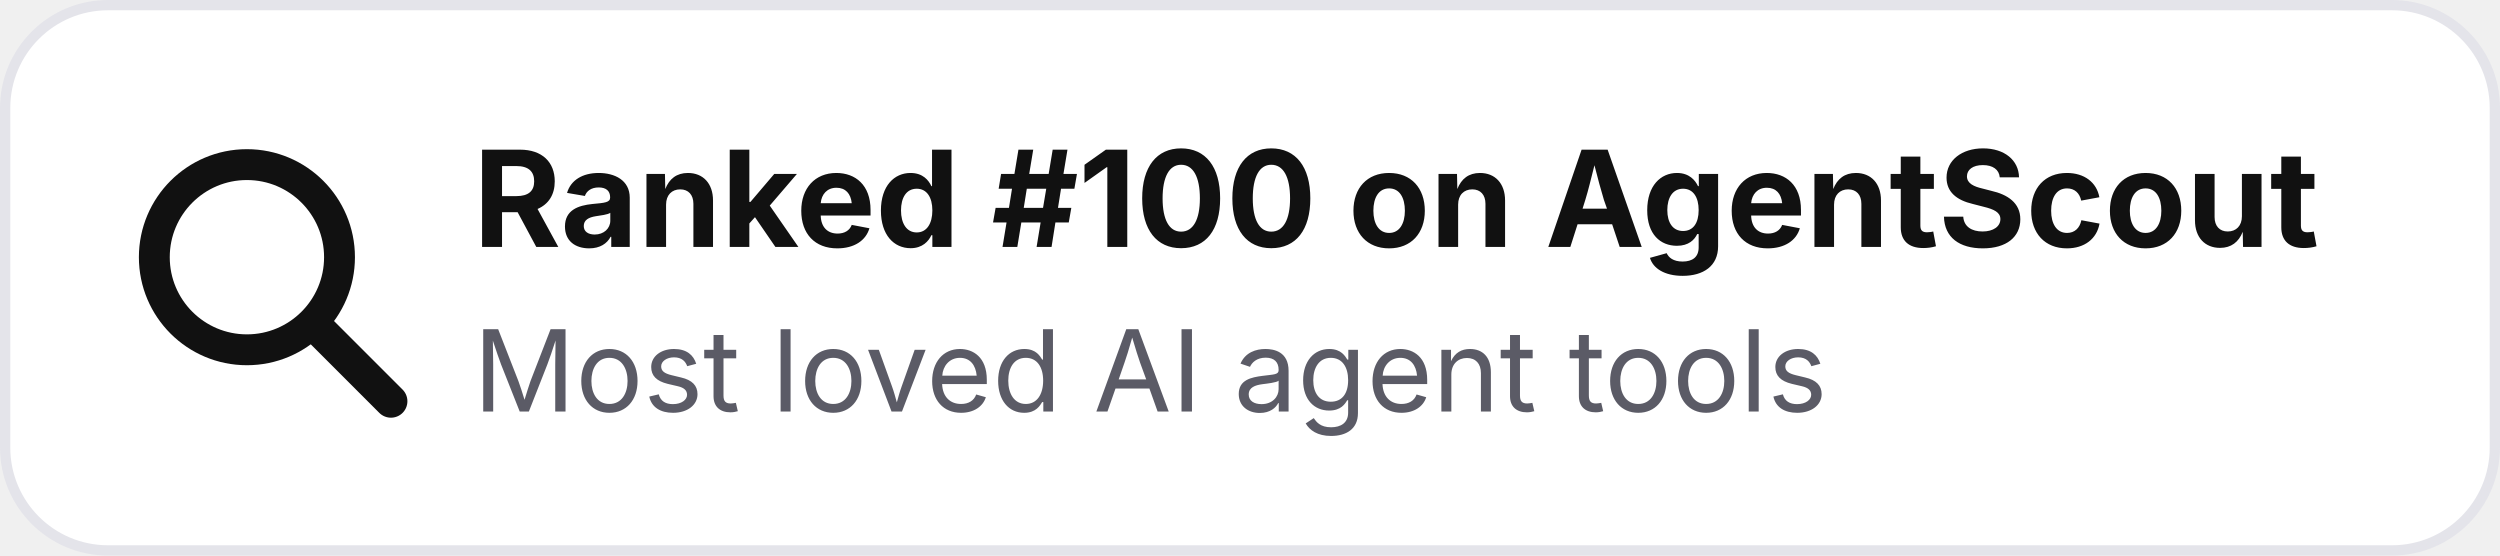
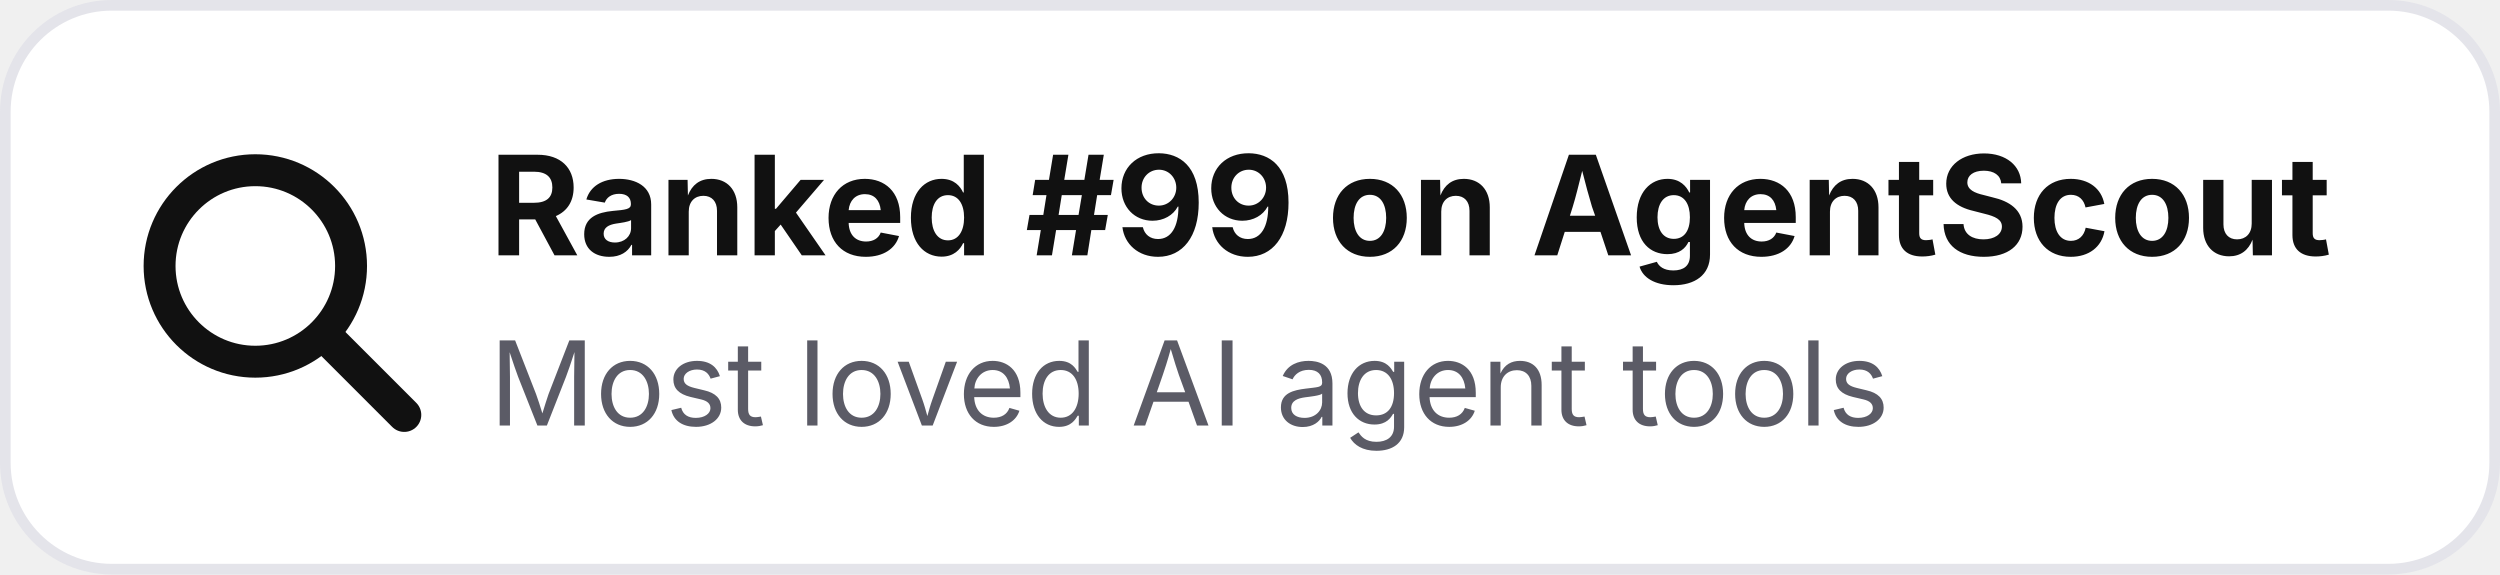
- <svg xmlns="http://www.w3.org/2000/svg" width="243" height="54" viewBox="0 0 243 54" role="img" aria-label="Ranked #100 on AgentScout">
-   <rect x=".5" y=".5" width="242" height="53" rx="10" fill="#ffffff" stroke="#e4e4ea" />
+ <svg xmlns="http://www.w3.org/2000/svg" width="235" height="54" viewBox="0 0 235 54" role="img" aria-label="Ranked #99 on AgentScout">
+   <rect x=".5" y=".5" width="234" height="53" rx="10" fill="#ffffff" stroke="#e4e4ea" />
  <circle cx="24" cy="25" r="9" fill="none" stroke="#111111" stroke-width="3" />
  <path d="M31 32l7 7" stroke="#111111" stroke-width="3.2" stroke-linecap="round" />
-   <text x="46" y="24" font-family="Inter,Segoe UI,Arial,sans-serif" font-size="13" font-weight="700" fill="#111111">Ranked #100 on AgentScout</text>
+   <text x="46" y="24" font-family="Inter,Segoe UI,Arial,sans-serif" font-size="13" font-weight="700" fill="#111111">Ranked #99 on AgentScout</text>
  <text x="46" y="40" font-family="Inter,Segoe UI,Arial,sans-serif" font-size="11" fill="#5b5b66">Most loved AI agent tools</text>
</svg>
